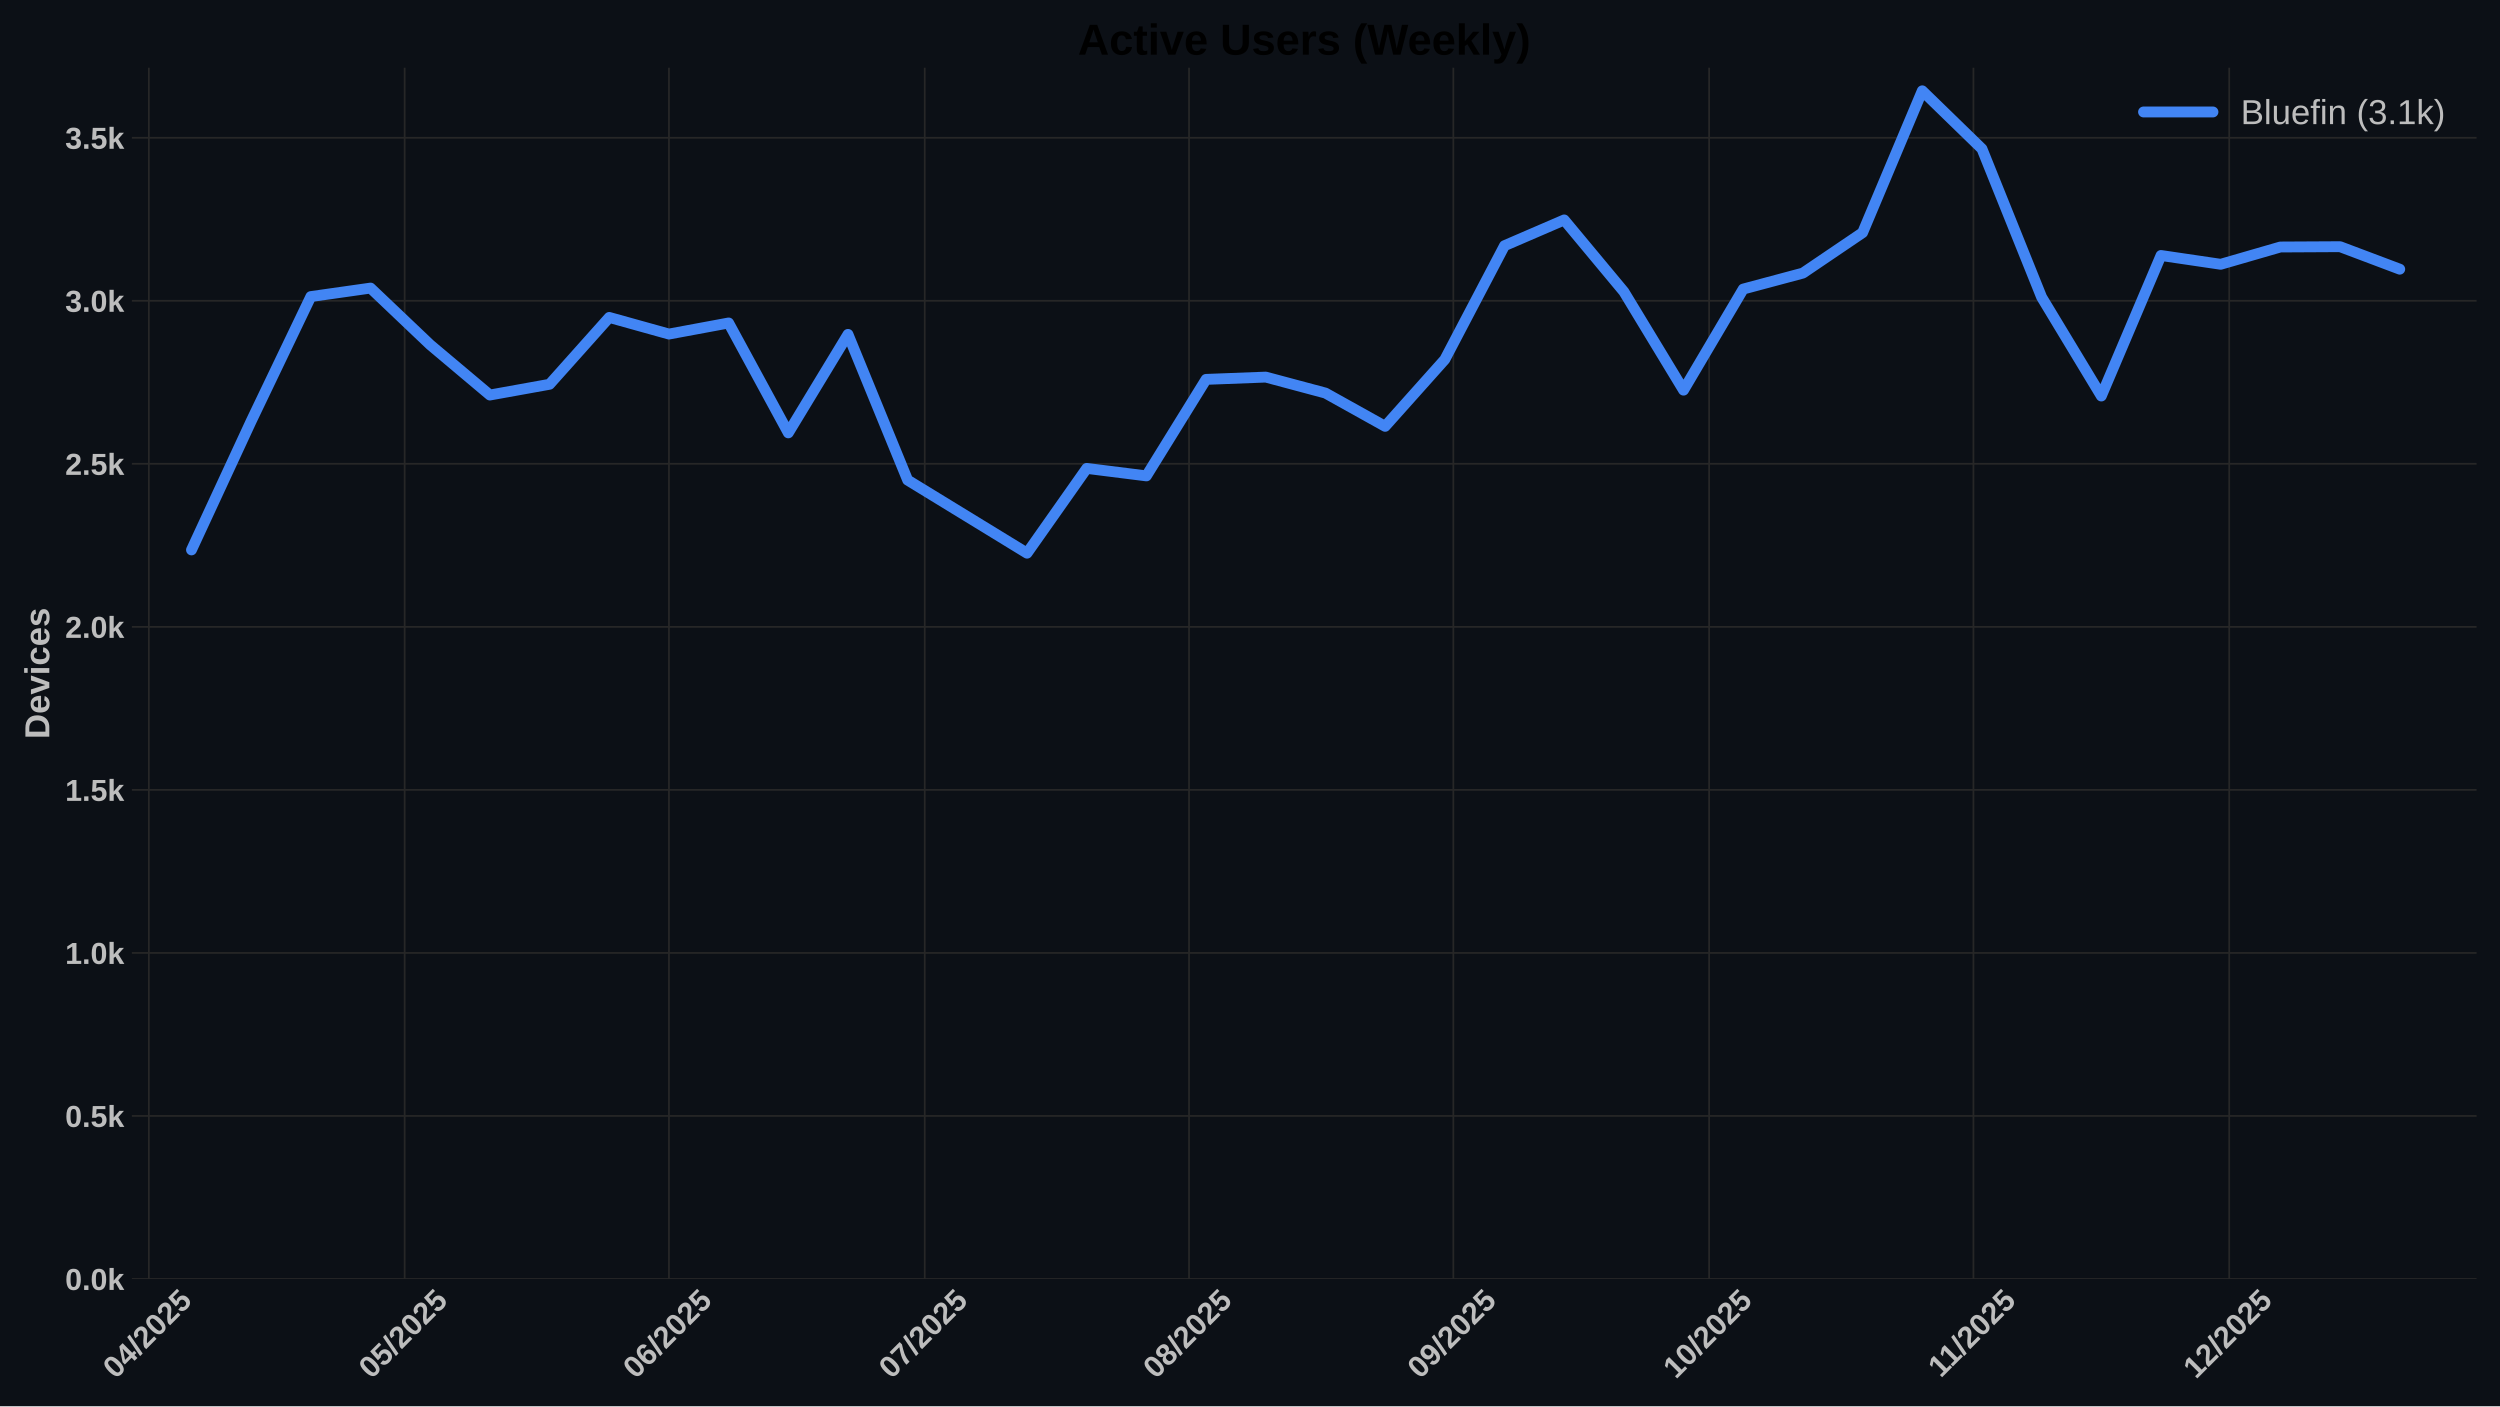
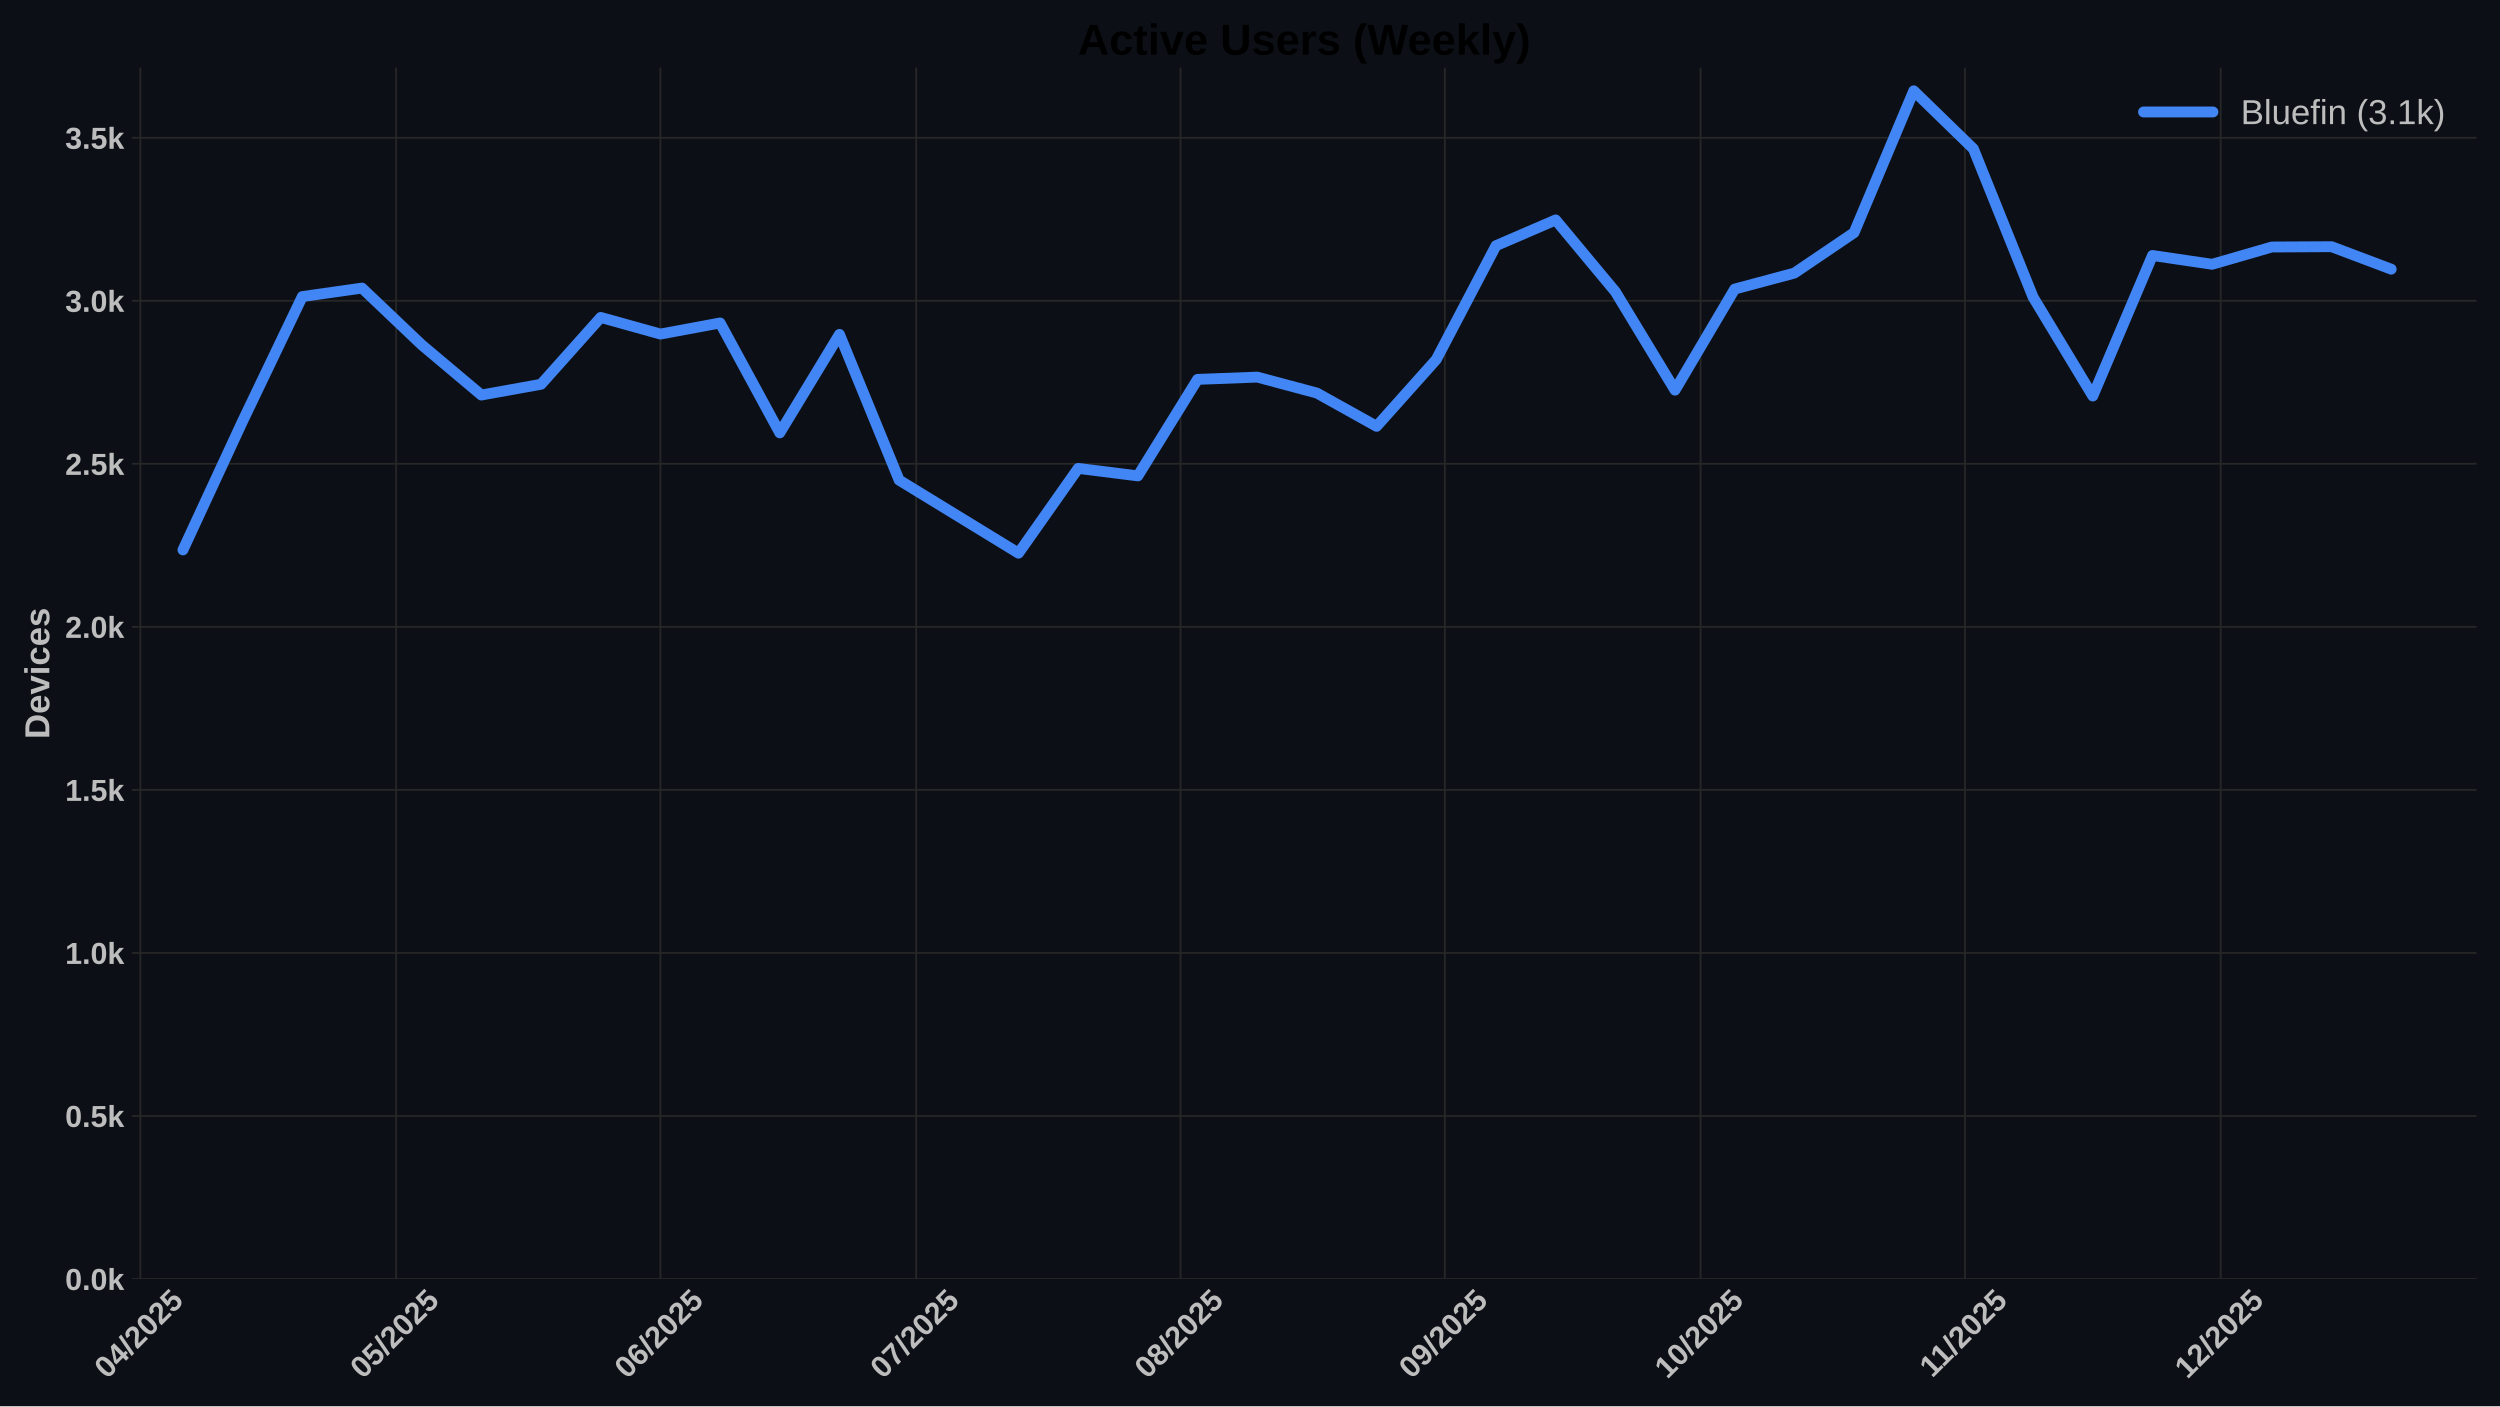
<svg xmlns="http://www.w3.org/2000/svg" xmlns:xlink="http://www.w3.org/1999/xlink" width="1152pt" height="648pt" viewBox="0 0 1152 648" version="1.1">
  <defs>
    <style type="text/css">*{stroke-linejoin: round; stroke-linecap: butt}</style>
  </defs>
  <g id="figure_1">
    <g id="patch_1">
      <path d="M 0 648  L 1152 648  L 1152 0  L 0 0  z " style="fill: #0c1016" />
    </g>
    <g id="axes_1">
      <g id="patch_2">
        <path d="M 60.78 589.343  L 1141.2 589.343  L 1141.2 31.2  L 60.78 31.2  z " style="fill: #0c1016" />
      </g>
      <g id="matplotlib.axis_1">
        <g id="xtick_1">
          <g id="line2d_1">
-             <path d="M 68.595 589.343  L 68.595 31.2  " clip-path="url(#pb2a2086d76)" style="fill: none; stroke: #272727; stroke-width: 0.8; stroke-linecap: round" />
+             <path d="M 64.665 589.343  L 64.665 31.2  " clip-path="url(#p4d8899a39c)" style="fill: none; stroke: #272727; stroke-width: 0.8; stroke-linecap: round" />
          </g>
          <g id="line2d_2" />
          <g id="text_1">
-             <g style="fill: #bdbdbd" transform="translate(53.26469 635.7977) rotate(-45) scale(0.14 -0.14)">
+             <g style="fill: #bdbdbd" transform="translate(49.33478 635.7977) rotate(-45) scale(0.14 -0.14)">
              <defs>
                <path id="LiberationSans-Bold-30" d="M 3297 2203  Q 3297 1088 2914 512  Q 2531 -63 1766 -63  Q 253 -63 253 2203  Q 253 2994 418 3494  Q 584 3994 915 4231  Q 1247 4469 1791 4469  Q 2572 4469 2934 3903  Q 3297 3338 3297 2203  z M 2416 2203  Q 2416 2813 2356 3150  Q 2297 3488 2165 3634  Q 2034 3781 1784 3781  Q 1519 3781 1383 3632  Q 1247 3484 1189 3148  Q 1131 2813 1131 2203  Q 1131 1600 1192 1261  Q 1253 922 1386 775  Q 1519 628 1772 628  Q 2022 628 2158 783  Q 2294 938 2355 1278  Q 2416 1619 2416 2203  z " transform="scale(0.015625)" />
                <path id="LiberationSans-Bold-34" d="M 2938 897  L 2938 0  L 2100 0  L 2100 897  L 97 897  L 97 1556  L 1956 4403  L 2938 4403  L 2938 1550  L 3525 1550  L 3525 897  L 2938 897  z M 2100 2991  Q 2100 3159 2111 3356  Q 2122 3553 2128 3609  Q 2047 3434 1834 3103  L 813 1550  L 2100 1550  L 2100 2991  z " transform="scale(0.015625)" />
                <path id="LiberationSans-Bold-2f" d="M 63 -128  L 972 4638  L 1716 4638  L 822 -128  L 63 -128  z " transform="scale(0.015625)" />
                <path id="LiberationSans-Bold-32" d="M 222 0  L 222 609  Q 394 988 711 1347  Q 1028 1706 1509 2097  Q 1972 2472 2158 2715  Q 2344 2959 2344 3194  Q 2344 3769 1766 3769  Q 1484 3769 1336 3617  Q 1188 3466 1144 3163  L 259 3213  Q 334 3825 717 4147  Q 1100 4469 1759 4469  Q 2472 4469 2853 4144  Q 3234 3819 3234 3231  Q 3234 2922 3112 2672  Q 2991 2422 2800 2211  Q 2609 2000 2376 1815  Q 2144 1631 1925 1456  Q 1706 1281 1526 1103  Q 1347 925 1259 722  L 3303 722  L 3303 0  L 222 0  z " transform="scale(0.015625)" />
                <path id="LiberationSans-Bold-35" d="M 3381 1466  Q 3381 766 2945 351  Q 2509 -63 1750 -63  Q 1088 -63 689 235  Q 291 534 197 1100  L 1075 1172  Q 1144 891 1319 762  Q 1494 634 1759 634  Q 2088 634 2283 843  Q 2478 1053 2478 1447  Q 2478 1794 2293 2001  Q 2109 2209 1778 2209  Q 1413 2209 1181 1925  L 325 1925  L 478 4403  L 3125 4403  L 3125 3750  L 1275 3750  L 1203 2638  Q 1522 2919 2000 2919  Q 2628 2919 3004 2528  Q 3381 2138 3381 1466  z " transform="scale(0.015625)" />
              </defs>
              <use xlink:href="#LiberationSans-Bold-30" />
              <use xlink:href="#LiberationSans-Bold-34" transform="translate(55.61523 0)" />
              <use xlink:href="#LiberationSans-Bold-2f" transform="translate(111.2305 0)" />
              <use xlink:href="#LiberationSans-Bold-32" transform="translate(139.0137 0)" />
              <use xlink:href="#LiberationSans-Bold-30" transform="translate(194.6289 0)" />
              <use xlink:href="#LiberationSans-Bold-32" transform="translate(250.2441 0)" />
              <use xlink:href="#LiberationSans-Bold-35" transform="translate(305.8594 0)" />
            </g>
          </g>
        </g>
        <g id="xtick_2">
          <g id="line2d_3">
-             <path d="M 186.459 589.343  L 186.459 31.2  " clip-path="url(#pb2a2086d76)" style="fill: none; stroke: #272727; stroke-width: 0.8; stroke-linecap: round" />
+             <path d="M 182.529 589.343  L 182.529 31.2  " clip-path="url(#p4d8899a39c)" style="fill: none; stroke: #272727; stroke-width: 0.8; stroke-linecap: round" />
          </g>
          <g id="line2d_4" />
          <g id="text_2">
-             <g style="fill: #bdbdbd" transform="translate(171.1287 635.7977) rotate(-45) scale(0.14 -0.14)">
+             <g style="fill: #bdbdbd" transform="translate(167.1988 635.7977) rotate(-45) scale(0.14 -0.14)">
              <use xlink:href="#LiberationSans-Bold-30" />
              <use xlink:href="#LiberationSans-Bold-35" transform="translate(55.61523 0)" />
              <use xlink:href="#LiberationSans-Bold-2f" transform="translate(111.2305 0)" />
              <use xlink:href="#LiberationSans-Bold-32" transform="translate(139.0137 0)" />
              <use xlink:href="#LiberationSans-Bold-30" transform="translate(194.6289 0)" />
              <use xlink:href="#LiberationSans-Bold-32" transform="translate(250.2441 0)" />
              <use xlink:href="#LiberationSans-Bold-35" transform="translate(305.8594 0)" />
            </g>
          </g>
        </g>
        <g id="xtick_3">
          <g id="line2d_5">
-             <path d="M 308.252 589.343  L 308.252 31.2  " clip-path="url(#pb2a2086d76)" style="fill: none; stroke: #272727; stroke-width: 0.8; stroke-linecap: round" />
+             <path d="M 304.322 589.343  L 304.322 31.2  " clip-path="url(#p4d8899a39c)" style="fill: none; stroke: #272727; stroke-width: 0.8; stroke-linecap: round" />
          </g>
          <g id="line2d_6" />
          <g id="text_3">
-             <g style="fill: #bdbdbd" transform="translate(292.9215 635.7977) rotate(-45) scale(0.14 -0.14)">
+             <g style="fill: #bdbdbd" transform="translate(288.9916 635.7977) rotate(-45) scale(0.14 -0.14)">
              <defs>
                <path id="LiberationSans-Bold-36" d="M 3328 1441  Q 3328 738 2934 337  Q 2541 -63 1847 -63  Q 1069 -63 651 482  Q 234 1028 234 2100  Q 234 3278 657 3873  Q 1081 4469 1869 4469  Q 2428 4469 2751 4222  Q 3075 3975 3209 3456  L 2381 3341  Q 2263 3775 1850 3775  Q 1497 3775 1295 3422  Q 1094 3069 1094 2350  Q 1234 2584 1484 2709  Q 1734 2834 2050 2834  Q 2641 2834 2984 2459  Q 3328 2084 3328 1441  z M 2447 1416  Q 2447 1791 2273 1989  Q 2100 2188 1797 2188  Q 1506 2188 1331 2002  Q 1156 1816 1156 1509  Q 1156 1125 1339 873  Q 1522 622 1819 622  Q 2116 622 2281 833  Q 2447 1044 2447 1416  z " transform="scale(0.015625)" />
              </defs>
              <use xlink:href="#LiberationSans-Bold-30" />
              <use xlink:href="#LiberationSans-Bold-36" transform="translate(55.61523 0)" />
              <use xlink:href="#LiberationSans-Bold-2f" transform="translate(111.2305 0)" />
              <use xlink:href="#LiberationSans-Bold-32" transform="translate(139.0137 0)" />
              <use xlink:href="#LiberationSans-Bold-30" transform="translate(194.6289 0)" />
              <use xlink:href="#LiberationSans-Bold-32" transform="translate(250.2441 0)" />
              <use xlink:href="#LiberationSans-Bold-35" transform="translate(305.8594 0)" />
            </g>
          </g>
        </g>
        <g id="xtick_4">
          <g id="line2d_7">
-             <path d="M 426.116 589.343  L 426.116 31.2  " clip-path="url(#pb2a2086d76)" style="fill: none; stroke: #272727; stroke-width: 0.8; stroke-linecap: round" />
+             <path d="M 422.186 589.343  L 422.186 31.2  " clip-path="url(#p4d8899a39c)" style="fill: none; stroke: #272727; stroke-width: 0.8; stroke-linecap: round" />
          </g>
          <g id="line2d_8" />
          <g id="text_4">
-             <g style="fill: #bdbdbd" transform="translate(410.7855 635.7977) rotate(-45) scale(0.14 -0.14)">
+             <g style="fill: #bdbdbd" transform="translate(406.8556 635.7977) rotate(-45) scale(0.14 -0.14)">
              <defs>
                <path id="LiberationSans-Bold-37" d="M 3278 3706  Q 2981 3238 2717 2797  Q 2453 2356 2256 1911  Q 2059 1466 1945 995  Q 1831 525 1831 0  L 916 0  Q 916 550 1059 1064  Q 1203 1578 1475 2111  Q 1747 2644 2463 3681  L 275 3681  L 275 4403  L 3278 4403  L 3278 3706  z " transform="scale(0.015625)" />
              </defs>
              <use xlink:href="#LiberationSans-Bold-30" />
              <use xlink:href="#LiberationSans-Bold-37" transform="translate(55.61523 0)" />
              <use xlink:href="#LiberationSans-Bold-2f" transform="translate(111.2305 0)" />
              <use xlink:href="#LiberationSans-Bold-32" transform="translate(139.0137 0)" />
              <use xlink:href="#LiberationSans-Bold-30" transform="translate(194.6289 0)" />
              <use xlink:href="#LiberationSans-Bold-32" transform="translate(250.2441 0)" />
              <use xlink:href="#LiberationSans-Bold-35" transform="translate(305.8594 0)" />
            </g>
          </g>
        </g>
        <g id="xtick_5">
          <g id="line2d_9">
-             <path d="M 547.909 589.343  L 547.909 31.2  " clip-path="url(#pb2a2086d76)" style="fill: none; stroke: #272727; stroke-width: 0.8; stroke-linecap: round" />
+             <path d="M 543.979 589.343  L 543.979 31.2  " clip-path="url(#p4d8899a39c)" style="fill: none; stroke: #272727; stroke-width: 0.8; stroke-linecap: round" />
          </g>
          <g id="line2d_10" />
          <g id="text_5">
-             <g style="fill: #bdbdbd" transform="translate(532.5783 635.7977) rotate(-45) scale(0.14 -0.14)">
+             <g style="fill: #bdbdbd" transform="translate(528.6484 635.7977) rotate(-45) scale(0.14 -0.14)">
              <defs>
                <path id="LiberationSans-Bold-38" d="M 3363 1241  Q 3363 622 2953 279  Q 2544 -63 1784 -63  Q 1031 -63 617 278  Q 203 619 203 1234  Q 203 1656 447 1945  Q 691 2234 1100 2303  L 1100 2316  Q 744 2394 525 2669  Q 306 2944 306 3303  Q 306 3844 689 4156  Q 1072 4469 1772 4469  Q 2488 4469 2870 4164  Q 3253 3859 3253 3297  Q 3253 2938 3036 2666  Q 2819 2394 2453 2322  L 2453 2309  Q 2878 2241 3120 1961  Q 3363 1681 3363 1241  z M 2350 3250  Q 2350 3563 2206 3708  Q 2063 3853 1772 3853  Q 1203 3853 1203 3250  Q 1203 2619 1778 2619  Q 2066 2619 2208 2766  Q 2350 2913 2350 3250  z M 2453 1313  Q 2453 2003 1766 2003  Q 1447 2003 1276 1822  Q 1106 1641 1106 1300  Q 1106 913 1275 734  Q 1444 556 1791 556  Q 2131 556 2292 734  Q 2453 913 2453 1313  z " transform="scale(0.015625)" />
              </defs>
              <use xlink:href="#LiberationSans-Bold-30" />
              <use xlink:href="#LiberationSans-Bold-38" transform="translate(55.61523 0)" />
              <use xlink:href="#LiberationSans-Bold-2f" transform="translate(111.2305 0)" />
              <use xlink:href="#LiberationSans-Bold-32" transform="translate(139.0137 0)" />
              <use xlink:href="#LiberationSans-Bold-30" transform="translate(194.6289 0)" />
              <use xlink:href="#LiberationSans-Bold-32" transform="translate(250.2441 0)" />
              <use xlink:href="#LiberationSans-Bold-35" transform="translate(305.8594 0)" />
            </g>
          </g>
        </g>
        <g id="xtick_6">
          <g id="line2d_11">
-             <path d="M 669.701 589.343  L 669.701 31.2  " clip-path="url(#pb2a2086d76)" style="fill: none; stroke: #272727; stroke-width: 0.8; stroke-linecap: round" />
+             <path d="M 665.771 589.343  L 665.771 31.2  " clip-path="url(#p4d8899a39c)" style="fill: none; stroke: #272727; stroke-width: 0.8; stroke-linecap: round" />
          </g>
          <g id="line2d_12" />
          <g id="text_6">
-             <g style="fill: #bdbdbd" transform="translate(654.3711 635.7977) rotate(-45) scale(0.14 -0.14)">
+             <g style="fill: #bdbdbd" transform="translate(650.4412 635.7977) rotate(-45) scale(0.14 -0.14)">
              <defs>
                <path id="LiberationSans-Bold-39" d="M 3322 2272  Q 3322 1100 2894 518  Q 2466 -63 1678 -63  Q 1097 -63 767 185  Q 438 434 300 972  L 1125 1088  Q 1247 628 1688 628  Q 2056 628 2254 981  Q 2453 1334 2459 2028  Q 2341 1794 2070 1661  Q 1800 1528 1488 1528  Q 906 1528 564 1923  Q 222 2319 222 2994  Q 222 3688 623 4078  Q 1025 4469 1759 4469  Q 2550 4469 2936 3920  Q 3322 3372 3322 2272  z M 2394 2888  Q 2394 3297 2214 3539  Q 2034 3781 1738 3781  Q 1447 3781 1280 3570  Q 1113 3359 1113 2988  Q 1113 2622 1278 2401  Q 1444 2181 1741 2181  Q 2022 2181 2208 2373  Q 2394 2566 2394 2888  z " transform="scale(0.015625)" />
              </defs>
              <use xlink:href="#LiberationSans-Bold-30" />
              <use xlink:href="#LiberationSans-Bold-39" transform="translate(55.61523 0)" />
              <use xlink:href="#LiberationSans-Bold-2f" transform="translate(111.2305 0)" />
              <use xlink:href="#LiberationSans-Bold-32" transform="translate(139.0137 0)" />
              <use xlink:href="#LiberationSans-Bold-30" transform="translate(194.6289 0)" />
              <use xlink:href="#LiberationSans-Bold-32" transform="translate(250.2441 0)" />
              <use xlink:href="#LiberationSans-Bold-35" transform="translate(305.8594 0)" />
            </g>
          </g>
        </g>
        <g id="xtick_7">
          <g id="line2d_13">
-             <path d="M 787.565 589.343  L 787.565 31.2  " clip-path="url(#pb2a2086d76)" style="fill: none; stroke: #272727; stroke-width: 0.8; stroke-linecap: round" />
+             <path d="M 783.635 589.343  L 783.635 31.2  " clip-path="url(#p4d8899a39c)" style="fill: none; stroke: #272727; stroke-width: 0.8; stroke-linecap: round" />
          </g>
          <g id="line2d_14" />
          <g id="text_7">
-             <g style="fill: #bdbdbd" transform="translate(772.2351 635.7977) rotate(-45) scale(0.14 -0.14)">
+             <g style="fill: #bdbdbd" transform="translate(768.3052 635.7977) rotate(-45) scale(0.14 -0.14)">
              <defs>
                <path id="LiberationSans-Bold-31" d="M 403 0  L 403 653  L 1494 653  L 1494 3656  L 438 2997  L 438 3688  L 1541 4403  L 2372 4403  L 2372 653  L 3381 653  L 3381 0  L 403 0  z " transform="scale(0.015625)" />
              </defs>
              <use xlink:href="#LiberationSans-Bold-31" />
              <use xlink:href="#LiberationSans-Bold-30" transform="translate(55.61523 0)" />
              <use xlink:href="#LiberationSans-Bold-2f" transform="translate(111.2305 0)" />
              <use xlink:href="#LiberationSans-Bold-32" transform="translate(139.0137 0)" />
              <use xlink:href="#LiberationSans-Bold-30" transform="translate(194.6289 0)" />
              <use xlink:href="#LiberationSans-Bold-32" transform="translate(250.2441 0)" />
              <use xlink:href="#LiberationSans-Bold-35" transform="translate(305.8594 0)" />
            </g>
          </g>
        </g>
        <g id="xtick_8">
          <g id="line2d_15">
-             <path d="M 909.358 589.343  L 909.358 31.2  " clip-path="url(#pb2a2086d76)" style="fill: none; stroke: #272727; stroke-width: 0.8; stroke-linecap: round" />
+             <path d="M 905.428 589.343  L 905.428 31.2  " clip-path="url(#p4d8899a39c)" style="fill: none; stroke: #272727; stroke-width: 0.8; stroke-linecap: round" />
          </g>
          <g id="line2d_16" />
          <g id="text_8">
-             <g style="fill: #bdbdbd" transform="translate(894.3001 635.2532) rotate(-45) scale(0.14 -0.14)">
+             <g style="fill: #bdbdbd" transform="translate(890.3702 635.2532) rotate(-45) scale(0.14 -0.14)">
              <use xlink:href="#LiberationSans-Bold-31" />
              <use xlink:href="#LiberationSans-Bold-31" transform="translate(50.11523 0)" />
              <use xlink:href="#LiberationSans-Bold-2f" transform="translate(105.7305 0)" />
              <use xlink:href="#LiberationSans-Bold-32" transform="translate(133.5137 0)" />
              <use xlink:href="#LiberationSans-Bold-30" transform="translate(189.1289 0)" />
              <use xlink:href="#LiberationSans-Bold-32" transform="translate(244.7441 0)" />
              <use xlink:href="#LiberationSans-Bold-35" transform="translate(300.3594 0)" />
            </g>
          </g>
        </g>
        <g id="xtick_9">
          <g id="line2d_17">
-             <path d="M 1027.222 589.343  L 1027.222 31.2  " clip-path="url(#pb2a2086d76)" style="fill: none; stroke: #272727; stroke-width: 0.8; stroke-linecap: round" />
+             <path d="M 1023.292 589.343  L 1023.292 31.2  " clip-path="url(#p4d8899a39c)" style="fill: none; stroke: #272727; stroke-width: 0.8; stroke-linecap: round" />
          </g>
          <g id="line2d_18" />
          <g id="text_9">
-             <g style="fill: #bdbdbd" transform="translate(1011.892 635.7977) rotate(-45) scale(0.14 -0.14)">
+             <g style="fill: #bdbdbd" transform="translate(1007.962 635.7977) rotate(-45) scale(0.14 -0.14)">
              <use xlink:href="#LiberationSans-Bold-31" />
              <use xlink:href="#LiberationSans-Bold-32" transform="translate(55.61523 0)" />
              <use xlink:href="#LiberationSans-Bold-2f" transform="translate(111.2305 0)" />
              <use xlink:href="#LiberationSans-Bold-32" transform="translate(139.0137 0)" />
              <use xlink:href="#LiberationSans-Bold-30" transform="translate(194.6289 0)" />
              <use xlink:href="#LiberationSans-Bold-32" transform="translate(250.2441 0)" />
              <use xlink:href="#LiberationSans-Bold-35" transform="translate(305.8594 0)" />
            </g>
          </g>
        </g>
      </g>
      <g id="matplotlib.axis_2">
        <g id="ytick_1">
          <g id="line2d_19">
-             <path d="M 60.78 589.343  L 1141.2 589.343  " clip-path="url(#pb2a2086d76)" style="fill: none; stroke: #272727; stroke-width: 0.8; stroke-linecap: round" />
+             <path d="M 60.78 589.343  L 1141.2 589.343  " clip-path="url(#p4d8899a39c)" style="fill: none; stroke: #272727; stroke-width: 0.8; stroke-linecap: round" />
          </g>
          <g id="line2d_20" />
          <g id="text_10">
            <g style="fill: #bdbdbd" transform="translate(30.03469 594.416) scale(0.14 -0.14)">
              <defs>
                <path id="LiberationSans-Bold-2e" d="M 434 0  L 434 953  L 1338 953  L 1338 0  L 434 0  z " transform="scale(0.015625)" />
                <path id="LiberationSans-Bold-6b" d="M 2606 0  L 1703 1531  L 1325 1269  L 1325 0  L 447 0  L 447 4638  L 1325 4638  L 1325 1981  L 2531 3381  L 3475 3381  L 2288 2063  L 3566 0  L 2606 0  z " transform="scale(0.015625)" />
              </defs>
              <use xlink:href="#LiberationSans-Bold-30" />
              <use xlink:href="#LiberationSans-Bold-2e" transform="translate(55.61523 0)" />
              <use xlink:href="#LiberationSans-Bold-30" transform="translate(83.39844 0)" />
              <use xlink:href="#LiberationSans-Bold-6b" transform="translate(139.0137 0)" />
            </g>
          </g>
        </g>
        <g id="ytick_2">
          <g id="line2d_21">
-             <path d="M 60.78 514.221  L 1141.2 514.221  " clip-path="url(#pb2a2086d76)" style="fill: none; stroke: #272727; stroke-width: 0.8; stroke-linecap: round" />
+             <path d="M 60.78 514.221  L 1141.2 514.221  " clip-path="url(#p4d8899a39c)" style="fill: none; stroke: #272727; stroke-width: 0.8; stroke-linecap: round" />
          </g>
          <g id="line2d_22" />
          <g id="text_11">
            <g style="fill: #bdbdbd" transform="translate(30.03469 519.2938) scale(0.14 -0.14)">
              <use xlink:href="#LiberationSans-Bold-30" />
              <use xlink:href="#LiberationSans-Bold-2e" transform="translate(55.61523 0)" />
              <use xlink:href="#LiberationSans-Bold-35" transform="translate(83.39844 0)" />
              <use xlink:href="#LiberationSans-Bold-6b" transform="translate(139.0137 0)" />
            </g>
          </g>
        </g>
        <g id="ytick_3">
          <g id="line2d_23">
-             <path d="M 60.78 439.099  L 1141.2 439.099  " clip-path="url(#pb2a2086d76)" style="fill: none; stroke: #272727; stroke-width: 0.8; stroke-linecap: round" />
+             <path d="M 60.78 439.099  L 1141.2 439.099  " clip-path="url(#p4d8899a39c)" style="fill: none; stroke: #272727; stroke-width: 0.8; stroke-linecap: round" />
          </g>
          <g id="line2d_24" />
          <g id="text_12">
            <g style="fill: #bdbdbd" transform="translate(30.03469 444.1715) scale(0.14 -0.14)">
              <use xlink:href="#LiberationSans-Bold-31" />
              <use xlink:href="#LiberationSans-Bold-2e" transform="translate(55.61523 0)" />
              <use xlink:href="#LiberationSans-Bold-30" transform="translate(83.39844 0)" />
              <use xlink:href="#LiberationSans-Bold-6b" transform="translate(139.0137 0)" />
            </g>
          </g>
        </g>
        <g id="ytick_4">
          <g id="line2d_25">
-             <path d="M 60.78 363.976  L 1141.2 363.976  " clip-path="url(#pb2a2086d76)" style="fill: none; stroke: #272727; stroke-width: 0.8; stroke-linecap: round" />
+             <path d="M 60.78 363.976  L 1141.2 363.976  " clip-path="url(#p4d8899a39c)" style="fill: none; stroke: #272727; stroke-width: 0.8; stroke-linecap: round" />
          </g>
          <g id="line2d_26" />
          <g id="text_13">
            <g style="fill: #bdbdbd" transform="translate(30.03469 369.0493) scale(0.14 -0.14)">
              <use xlink:href="#LiberationSans-Bold-31" />
              <use xlink:href="#LiberationSans-Bold-2e" transform="translate(55.61523 0)" />
              <use xlink:href="#LiberationSans-Bold-35" transform="translate(83.39844 0)" />
              <use xlink:href="#LiberationSans-Bold-6b" transform="translate(139.0137 0)" />
            </g>
          </g>
        </g>
        <g id="ytick_5">
          <g id="line2d_27">
-             <path d="M 60.78 288.854  L 1141.2 288.854  " clip-path="url(#pb2a2086d76)" style="fill: none; stroke: #272727; stroke-width: 0.8; stroke-linecap: round" />
+             <path d="M 60.78 288.854  L 1141.2 288.854  " clip-path="url(#p4d8899a39c)" style="fill: none; stroke: #272727; stroke-width: 0.8; stroke-linecap: round" />
          </g>
          <g id="line2d_28" />
          <g id="text_14">
            <g style="fill: #bdbdbd" transform="translate(30.03469 293.9271) scale(0.14 -0.14)">
              <use xlink:href="#LiberationSans-Bold-32" />
              <use xlink:href="#LiberationSans-Bold-2e" transform="translate(55.61523 0)" />
              <use xlink:href="#LiberationSans-Bold-30" transform="translate(83.39844 0)" />
              <use xlink:href="#LiberationSans-Bold-6b" transform="translate(139.0137 0)" />
            </g>
          </g>
        </g>
        <g id="ytick_6">
          <g id="line2d_29">
-             <path d="M 60.78 213.732  L 1141.2 213.732  " clip-path="url(#pb2a2086d76)" style="fill: none; stroke: #272727; stroke-width: 0.8; stroke-linecap: round" />
+             <path d="M 60.78 213.732  L 1141.2 213.732  " clip-path="url(#p4d8899a39c)" style="fill: none; stroke: #272727; stroke-width: 0.8; stroke-linecap: round" />
          </g>
          <g id="line2d_30" />
          <g id="text_15">
            <g style="fill: #bdbdbd" transform="translate(30.03469 218.8048) scale(0.14 -0.14)">
              <use xlink:href="#LiberationSans-Bold-32" />
              <use xlink:href="#LiberationSans-Bold-2e" transform="translate(55.61523 0)" />
              <use xlink:href="#LiberationSans-Bold-35" transform="translate(83.39844 0)" />
              <use xlink:href="#LiberationSans-Bold-6b" transform="translate(139.0137 0)" />
            </g>
          </g>
        </g>
        <g id="ytick_7">
          <g id="line2d_31">
-             <path d="M 60.78 138.61  L 1141.2 138.61  " clip-path="url(#pb2a2086d76)" style="fill: none; stroke: #272727; stroke-width: 0.8; stroke-linecap: round" />
+             <path d="M 60.78 138.61  L 1141.2 138.61  " clip-path="url(#p4d8899a39c)" style="fill: none; stroke: #272727; stroke-width: 0.8; stroke-linecap: round" />
          </g>
          <g id="line2d_32" />
          <g id="text_16" style="fill: #bdbdbd">
            <g style="fill: #bdbdbd" transform="translate(30.03469 143.6826) scale(0.14 -0.14)">
              <defs>
                <path id="LiberationSans-Bold-33" d="M 3328 1222  Q 3328 603 2922 265  Q 2516 -72 1766 -72  Q 1056 -72 637 254  Q 219 581 147 1197  L 1041 1275  Q 1125 641 1763 641  Q 2078 641 2253 797  Q 2428 953 2428 1275  Q 2428 1569 2215 1725  Q 2003 1881 1584 1881  L 1278 1881  L 1278 2591  L 1566 2591  Q 1944 2591 2134 2745  Q 2325 2900 2325 3188  Q 2325 3459 2173 3614  Q 2022 3769 1731 3769  Q 1459 3769 1292 3619  Q 1125 3469 1100 3194  L 222 3256  Q 291 3825 694 4147  Q 1097 4469 1747 4469  Q 2438 4469 2827 4158  Q 3216 3847 3216 3297  Q 3216 2884 2973 2618  Q 2731 2353 2275 2266  L 2275 2253  Q 2781 2194 3054 1920  Q 3328 1647 3328 1222  z " transform="scale(0.015625)" />
              </defs>
              <use xlink:href="#LiberationSans-Bold-33" />
              <use xlink:href="#LiberationSans-Bold-2e" transform="translate(55.61523 0)" />
              <use xlink:href="#LiberationSans-Bold-30" transform="translate(83.39844 0)" />
              <use xlink:href="#LiberationSans-Bold-6b" transform="translate(139.0137 0)" />
            </g>
          </g>
        </g>
        <g id="ytick_8">
          <g id="line2d_33">
-             <path d="M 60.78 63.488  L 1141.2 63.488  " clip-path="url(#pb2a2086d76)" style="fill: none; stroke: #272727; stroke-width: 0.8; stroke-linecap: round" />
+             <path d="M 60.78 63.488  L 1141.2 63.488  " clip-path="url(#p4d8899a39c)" style="fill: none; stroke: #272727; stroke-width: 0.8; stroke-linecap: round" />
          </g>
          <g id="line2d_34" />
          <g id="text_17">
            <g style="fill: #bdbdbd" transform="translate(30.03469 68.56035) scale(0.14 -0.14)">
              <use xlink:href="#LiberationSans-Bold-33" />
              <use xlink:href="#LiberationSans-Bold-2e" transform="translate(55.61523 0)" />
              <use xlink:href="#LiberationSans-Bold-35" transform="translate(83.39844 0)" />
              <use xlink:href="#LiberationSans-Bold-6b" transform="translate(139.0137 0)" />
            </g>
          </g>
        </g>
        <g id="text_18">
          <g style="fill: #bdbdbd" transform="translate(22.71469 340.5153) rotate(-90) scale(0.16 -0.16)">
            <defs>
              <path id="LiberationSans-Bold-44" d="M 4353 2234  Q 4353 1553 4086 1045  Q 3819 538 3330 269  Q 2841 0 2209 0  L 428 0  L 428 4403  L 2022 4403  Q 3134 4403 3743 3842  Q 4353 3281 4353 2234  z M 3425 2234  Q 3425 2944 3056 3317  Q 2688 3691 2003 3691  L 1350 3691  L 1350 713  L 2131 713  Q 2725 713 3075 1122  Q 3425 1531 3425 2234  z " transform="scale(0.015625)" />
              <path id="LiberationSans-Bold-65" d="M 1831 -63  Q 1069 -63 659 389  Q 250 841 250 1706  Q 250 2544 665 2994  Q 1081 3444 1844 3444  Q 2572 3444 2956 2961  Q 3341 2478 3341 1547  L 3341 1522  L 1172 1522  Q 1172 1028 1355 776  Q 1538 525 1875 525  Q 2341 525 2463 928  L 3291 856  Q 2931 -63 1831 -63  z M 1831 2891  Q 1522 2891 1355 2675  Q 1188 2459 1178 2072  L 2491 2072  Q 2466 2481 2294 2686  Q 2122 2891 1831 2891  z " transform="scale(0.015625)" />
              <path id="LiberationSans-Bold-76" d="M 2284 0  L 1234 0  L 25 3381  L 953 3381  L 1544 1491  Q 1591 1334 1766 709  Q 1797 838 1894 1159  Q 1991 1481 2613 3381  L 3531 3381  L 2284 0  z " transform="scale(0.015625)" />
              <path id="LiberationSans-Bold-69" d="M 447 3991  L 447 4638  L 1325 4638  L 1325 3991  L 447 3991  z M 447 0  L 447 3381  L 1325 3381  L 1325 0  L 447 0  z " transform="scale(0.015625)" />
              <path id="LiberationSans-Bold-63" d="M 1856 -63  Q 1088 -63 669 395  Q 250 853 250 1672  Q 250 2509 672 2976  Q 1094 3444 1869 3444  Q 2466 3444 2856 3144  Q 3247 2844 3347 2316  L 2463 2272  Q 2425 2531 2275 2686  Q 2125 2841 1850 2841  Q 1172 2841 1172 1706  Q 1172 538 1863 538  Q 2113 538 2281 695  Q 2450 853 2491 1166  L 3372 1125  Q 3325 778 3123 506  Q 2922 234 2594 85  Q 2266 -63 1856 -63  z " transform="scale(0.015625)" />
              <path id="LiberationSans-Bold-73" d="M 3297 988  Q 3297 497 2895 217  Q 2494 -63 1784 -63  Q 1088 -63 717 157  Q 347 378 225 844  L 997 959  Q 1063 719 1223 619  Q 1384 519 1784 519  Q 2153 519 2322 612  Q 2491 706 2491 906  Q 2491 1069 2355 1164  Q 2219 1259 1894 1325  Q 1150 1472 890 1598  Q 631 1725 495 1926  Q 359 2128 359 2422  Q 359 2906 732 3176  Q 1106 3447 1791 3447  Q 2394 3447 2761 3212  Q 3128 2978 3219 2534  L 2441 2453  Q 2403 2659 2256 2761  Q 2109 2863 1791 2863  Q 1478 2863 1322 2783  Q 1166 2703 1166 2516  Q 1166 2369 1286 2283  Q 1406 2197 1691 2141  Q 2088 2059 2395 1973  Q 2703 1888 2889 1769  Q 3075 1650 3186 1464  Q 3297 1278 3297 988  z " transform="scale(0.015625)" />
            </defs>
            <use xlink:href="#LiberationSans-Bold-44" />
            <use xlink:href="#LiberationSans-Bold-65" transform="translate(72.2168 0)" />
            <use xlink:href="#LiberationSans-Bold-76" transform="translate(127.832 0)" />
            <use xlink:href="#LiberationSans-Bold-69" transform="translate(183.4473 0)" />
            <use xlink:href="#LiberationSans-Bold-63" transform="translate(211.2305 0)" />
            <use xlink:href="#LiberationSans-Bold-65" transform="translate(266.8457 0)" />
            <use xlink:href="#LiberationSans-Bold-73" transform="translate(322.4609 0)" />
          </g>
        </g>
      </g>
      <g id="line2d_35">
-         <path d="M 88.239 253.397  L 115.741 194.05  L 143.242 136.657  L 170.744 132.75  L 198.245 158.893  L 225.747 182.03  L 253.249 177.072  L 280.75 146.272  L 308.252 153.935  L 335.753 148.826  L 363.255 199.459  L 390.757 154.085  L 418.258 221.244  L 473.261 254.899  L 500.763 215.835  L 528.265 219.291  L 555.766 174.819  L 583.268 173.767  L 610.769 181.129  L 638.271 196.454  L 665.773 165.654  L 693.274 113.218  L 720.776 101.349  L 748.277 134.403  L 775.779 179.777  L 803.281 133.201  L 830.782 125.839  L 858.284 107.209  L 885.785 41.852  L 913.287 68.596  L 940.789 136.957  L 968.29 182.481  L 995.792 117.726  L 1023.293 121.782  L 1050.795 113.819  L 1078.297 113.669  L 1105.798 124.036  " clip-path="url(#pb2a2086d76)" style="fill: none; stroke: #4285f4; stroke-width: 5; stroke-linecap: round" />
+         <path d="M 84.309 253.397  L 111.811 194.05  L 139.312 136.657  L 166.814 132.75  L 194.315 158.893  L 221.817 182.03  L 249.319 177.072  L 276.82 146.272  L 304.322 153.935  L 331.823 148.826  L 359.325 199.459  L 386.827 154.085  L 414.328 221.244  L 469.331 254.899  L 496.833 215.835  L 524.335 219.291  L 551.836 174.819  L 579.338 173.767  L 606.839 181.129  L 634.341 196.454  L 661.843 165.654  L 689.344 113.218  L 716.846 101.349  L 744.347 134.403  L 771.849 179.777  L 799.351 133.201  L 826.852 125.839  L 854.354 107.209  L 881.855 41.852  L 909.357 68.596  L 936.859 136.957  L 964.36 182.481  L 991.862 117.726  L 1019.363 121.782  L 1046.865 113.819  L 1074.367 113.669  L 1101.868 124.036  " clip-path="url(#p4d8899a39c)" style="fill: none; stroke: #4285f4; stroke-width: 5; stroke-linecap: round" />
      </g>
      <g id="patch_3">
        <path d="M 60.78 589.343  L 60.78 31.2  " style="fill: none" />
      </g>
      <g id="patch_4">
        <path d="M 1141.2 589.343  L 1141.2 31.2  " style="fill: none" />
      </g>
      <g id="patch_5">
        <path d="M 60.78 589.343  L 1141.2 589.343  " style="fill: none" />
      </g>
      <g id="patch_6">
        <path d="M 60.78 31.2  L 1141.2 31.2  " style="fill: none" />
      </g>
      <g id="text_19">
        <g transform="translate(496.6791 25.2) scale(0.2 -0.2)">
          <defs>
            <path id="LiberationSans-Bold-41" d="M 3541 0  L 3150 1125  L 1472 1125  L 1081 0  L 159 0  L 1766 4403  L 2853 4403  L 4453 0  L 3541 0  z M 2309 3725  L 2291 3656  Q 2259 3544 2215 3400  Q 2172 3256 1678 1819  L 2944 1819  L 2509 3084  L 2375 3509  L 2309 3725  z " transform="scale(0.015625)" />
            <path id="LiberationSans-Bold-74" d="M 1313 -56  Q 925 -56 715 155  Q 506 366 506 794  L 506 2788  L 78 2788  L 78 3381  L 550 3381  L 825 4175  L 1375 4175  L 1375 3381  L 2016 3381  L 2016 2788  L 1375 2788  L 1375 1031  Q 1375 784 1469 667  Q 1563 550 1759 550  Q 1863 550 2053 594  L 2053 50  Q 1728 -56 1313 -56  z " transform="scale(0.015625)" />
            <path id="LiberationSans-Bold-20" transform="scale(0.015625)" />
            <path id="LiberationSans-Bold-55" d="M 2259 -63  Q 1350 -63 867 381  Q 384 825 384 1650  L 384 4403  L 1306 4403  L 1306 1722  Q 1306 1200 1554 929  Q 1803 659 2284 659  Q 2778 659 3043 942  Q 3309 1225 3309 1753  L 3309 4403  L 4231 4403  L 4231 1697  Q 4231 859 3714 398  Q 3197 -63 2259 -63  z " transform="scale(0.015625)" />
            <path id="LiberationSans-Bold-72" d="M 447 0  L 447 2588  Q 447 2866 439 3052  Q 431 3238 422 3381  L 1259 3381  Q 1269 3325 1284 3039  Q 1300 2753 1300 2659  L 1313 2659  Q 1441 3016 1541 3161  Q 1641 3306 1778 3376  Q 1916 3447 2122 3447  Q 2291 3447 2394 3400  L 2394 2666  Q 2181 2713 2019 2713  Q 1691 2713 1508 2447  Q 1325 2181 1325 1659  L 1325 0  L 447 0  z " transform="scale(0.015625)" />
            <path id="LiberationSans-Bold-28" d="M 1247 -1328  Q 756 -622 537 81  Q 319 784 319 1659  Q 319 2531 537 3232  Q 756 3934 1247 4638  L 2125 4638  Q 1631 3925 1407 3219  Q 1184 2513 1184 1656  Q 1184 803 1406 101  Q 1628 -600 2125 -1328  L 1247 -1328  z " transform="scale(0.015625)" />
            <path id="LiberationSans-Bold-57" d="M 4897 0  L 3803 0  L 3206 2547  Q 3097 2997 3022 3488  Q 2947 3078 2900 2864  Q 2853 2650 2234 0  L 1141 0  L 6 4403  L 941 4403  L 1578 1559  L 1722 872  Q 1809 1306 1892 1701  Q 1975 2097 2516 4403  L 3547 4403  L 4103 2059  Q 4169 1797 4325 872  L 4403 1234  L 4569 1953  L 5100 4403  L 6034 4403  L 4897 0  z " transform="scale(0.015625)" />
            <path id="LiberationSans-Bold-6c" d="M 447 0  L 447 4638  L 1325 4638  L 1325 0  L 447 0  z " transform="scale(0.015625)" />
            <path id="LiberationSans-Bold-79" d="M 884 -1328  Q 569 -1328 331 -1288  L 331 -663  Q 497 -688 634 -688  Q 822 -688 945 -628  Q 1069 -569 1167 -431  Q 1266 -294 1388 34  L 50 3381  L 978 3381  L 1509 1797  Q 1634 1456 1825 753  L 1903 1050  L 2106 1784  L 2606 3381  L 3525 3381  L 2188 -178  Q 1919 -828 1630 -1078  Q 1341 -1328 884 -1328  z " transform="scale(0.015625)" />
            <path id="LiberationSans-Bold-29" d="M 6 -1328  Q 506 -597 726 101  Q 947 800 947 1656  Q 947 2516 722 3223  Q 497 3931 6 4638  L 884 4638  Q 1378 3928 1595 3225  Q 1813 2522 1813 1659  Q 1813 791 1595 87  Q 1378 -616 884 -1328  L 6 -1328  z " transform="scale(0.015625)" />
          </defs>
          <use xlink:href="#LiberationSans-Bold-41" />
          <use xlink:href="#LiberationSans-Bold-63" transform="translate(72.2168 0)" />
          <use xlink:href="#LiberationSans-Bold-74" transform="translate(127.832 0)" />
          <use xlink:href="#LiberationSans-Bold-69" transform="translate(161.1328 0)" />
          <use xlink:href="#LiberationSans-Bold-76" transform="translate(188.916 0)" />
          <use xlink:href="#LiberationSans-Bold-65" transform="translate(244.5312 0)" />
          <use xlink:href="#LiberationSans-Bold-20" transform="translate(300.1465 0)" />
          <use xlink:href="#LiberationSans-Bold-55" transform="translate(327.9297 0)" />
          <use xlink:href="#LiberationSans-Bold-73" transform="translate(400.1465 0)" />
          <use xlink:href="#LiberationSans-Bold-65" transform="translate(455.7617 0)" />
          <use xlink:href="#LiberationSans-Bold-72" transform="translate(511.377 0)" />
          <use xlink:href="#LiberationSans-Bold-73" transform="translate(550.293 0)" />
          <use xlink:href="#LiberationSans-Bold-20" transform="translate(605.9082 0)" />
          <use xlink:href="#LiberationSans-Bold-28" transform="translate(633.6914 0)" />
          <use xlink:href="#LiberationSans-Bold-57" transform="translate(666.9922 0)" />
          <use xlink:href="#LiberationSans-Bold-65" transform="translate(759.627 0)" />
          <use xlink:href="#LiberationSans-Bold-65" transform="translate(815.2422 0)" />
          <use xlink:href="#LiberationSans-Bold-6b" transform="translate(870.8574 0)" />
          <use xlink:href="#LiberationSans-Bold-6c" transform="translate(926.4727 0)" />
          <use xlink:href="#LiberationSans-Bold-79" transform="translate(954.2559 0)" />
          <use xlink:href="#LiberationSans-Bold-29" transform="translate(1009.871 0)" />
        </g>
      </g>
      <g id="legend_1">
        <g id="line2d_36">
          <path d="M 987.74 51.595  L 1003.74 51.595  L 1019.74 51.595  " style="fill: none; stroke: #4285f4; stroke-width: 5; stroke-linecap: round" />
        </g>
        <g id="text_20">
          <g style="fill: #bdbdbd" transform="translate(1032.54 57.195) scale(0.16 -0.16)">
            <defs>
              <path id="LiberationSans-42" d="M 3931 1241  Q 3931 653 3503 326  Q 3075 0 2313 0  L 525 0  L 525 4403  L 2125 4403  Q 3675 4403 3675 3334  Q 3675 2944 3456 2678  Q 3238 2413 2838 2322  Q 3363 2259 3647 1970  Q 3931 1681 3931 1241  z M 3075 3263  Q 3075 3619 2831 3772  Q 2588 3925 2125 3925  L 1122 3925  L 1122 2531  L 2125 2531  Q 2603 2531 2839 2711  Q 3075 2891 3075 3263  z M 3328 1288  Q 3328 2066 2234 2066  L 1122 2066  L 1122 478  L 2281 478  Q 2828 478 3078 681  Q 3328 884 3328 1288  z " transform="scale(0.015625)" />
              <path id="LiberationSans-6c" d="M 431 0  L 431 4638  L 994 4638  L 994 0  L 431 0  z " transform="scale(0.015625)" />
              <path id="LiberationSans-75" d="M 981 3381  L 981 1238  Q 981 903 1047 718  Q 1113 534 1256 453  Q 1400 372 1678 372  Q 2084 372 2318 650  Q 2553 928 2553 1422  L 2553 3381  L 3116 3381  L 3116 722  Q 3116 131 3134 0  L 2603 0  Q 2600 16 2597 84  Q 2594 153 2589 242  Q 2584 331 2578 578  L 2569 578  Q 2375 228 2120 82  Q 1866 -63 1488 -63  Q 931 -63 673 214  Q 416 491 416 1128  L 416 3381  L 981 3381  z " transform="scale(0.015625)" />
              <path id="LiberationSans-65" d="M 863 1572  Q 863 991 1103 675  Q 1344 359 1806 359  Q 2172 359 2392 506  Q 2613 653 2691 878  L 3184 738  Q 2881 -63 1806 -63  Q 1056 -63 664 384  Q 272 831 272 1713  Q 272 2550 664 2997  Q 1056 3444 1784 3444  Q 3275 3444 3275 1647  L 3275 1572  L 863 1572  z M 2694 2003  Q 2647 2538 2422 2783  Q 2197 3028 1775 3028  Q 1366 3028 1127 2754  Q 888 2481 869 2003  L 2694 2003  z " transform="scale(0.015625)" />
              <path id="LiberationSans-66" d="M 1128 2972  L 1128 0  L 566 0  L 566 2972  L 91 2972  L 91 3381  L 566 3381  L 566 3763  Q 566 4225 769 4428  Q 972 4631 1391 4631  Q 1625 4631 1788 4594  L 1788 4166  Q 1647 4191 1538 4191  Q 1322 4191 1225 4081  Q 1128 3972 1128 3684  L 1128 3381  L 1788 3381  L 1788 2972  L 1128 2972  z " transform="scale(0.015625)" />
              <path id="LiberationSans-69" d="M 428 4100  L 428 4638  L 991 4638  L 991 4100  L 428 4100  z M 428 0  L 428 3381  L 991 3381  L 991 0  L 428 0  z " transform="scale(0.015625)" />
              <path id="LiberationSans-6e" d="M 2578 0  L 2578 2144  Q 2578 2478 2512 2662  Q 2447 2847 2303 2928  Q 2159 3009 1881 3009  Q 1475 3009 1240 2731  Q 1006 2453 1006 1959  L 1006 0  L 444 0  L 444 2659  Q 444 3250 425 3381  L 956 3381  Q 959 3366 962 3297  Q 966 3228 970 3139  Q 975 3050 981 2803  L 991 2803  Q 1184 3153 1439 3298  Q 1694 3444 2072 3444  Q 2628 3444 2886 3167  Q 3144 2891 3144 2253  L 3144 0  L 2578 0  z " transform="scale(0.015625)" />
              <path id="LiberationSans-20" transform="scale(0.015625)" />
              <path id="LiberationSans-28" d="M 397 1663  Q 397 2566 680 3284  Q 963 4003 1550 4638  L 2094 4638  Q 1509 3988 1236 3256  Q 963 2525 963 1656  Q 963 791 1233 62  Q 1503 -666 2094 -1325  L 1550 -1325  Q 959 -688 678 32  Q 397 753 397 1650  L 397 1663  z " transform="scale(0.015625)" />
              <path id="LiberationSans-33" d="M 3278 1216  Q 3278 606 2890 271  Q 2503 -63 1784 -63  Q 1116 -63 717 239  Q 319 541 244 1131  L 825 1184  Q 938 403 1784 403  Q 2209 403 2451 612  Q 2694 822 2694 1234  Q 2694 1594 2417 1795  Q 2141 1997 1619 1997  L 1300 1997  L 1300 2484  L 1606 2484  Q 2069 2484 2323 2686  Q 2578 2888 2578 3244  Q 2578 3597 2370 3801  Q 2163 4006 1753 4006  Q 1381 4006 1151 3815  Q 922 3625 884 3278  L 319 3322  Q 381 3863 767 4166  Q 1153 4469 1759 4469  Q 2422 4469 2789 4161  Q 3156 3853 3156 3303  Q 3156 2881 2920 2617  Q 2684 2353 2234 2259  L 2234 2247  Q 2728 2194 3003 1916  Q 3278 1638 3278 1216  z " transform="scale(0.015625)" />
              <path id="LiberationSans-2e" d="M 584 0  L 584 684  L 1194 684  L 1194 0  L 584 0  z " transform="scale(0.015625)" />
              <path id="LiberationSans-31" d="M 488 0  L 488 478  L 1609 478  L 1609 3866  L 616 3156  L 616 3688  L 1656 4403  L 2175 4403  L 2175 478  L 3247 478  L 3247 0  L 488 0  z " transform="scale(0.015625)" />
              <path id="LiberationSans-6b" d="M 2550 0  L 1406 1544  L 994 1203  L 994 0  L 431 0  L 431 4638  L 994 4638  L 994 1741  L 2478 3381  L 3138 3381  L 1766 1928  L 3209 0  L 2550 0  z " transform="scale(0.015625)" />
              <path id="LiberationSans-29" d="M 1734 1650  Q 1734 747 1451 28  Q 1169 -691 581 -1325  L 38 -1325  Q 625 -669 897 57  Q 1169 784 1169 1656  Q 1169 2528 895 3256  Q 622 3984 38 4638  L 581 4638  Q 1172 4000 1453 3279  Q 1734 2559 1734 1663  L 1734 1650  z " transform="scale(0.015625)" />
            </defs>
            <use xlink:href="#LiberationSans-42" />
            <use xlink:href="#LiberationSans-6c" transform="translate(66.69922 0)" />
            <use xlink:href="#LiberationSans-75" transform="translate(88.91602 0)" />
            <use xlink:href="#LiberationSans-65" transform="translate(144.5312 0)" />
            <use xlink:href="#LiberationSans-66" transform="translate(200.1465 0)" />
            <use xlink:href="#LiberationSans-69" transform="translate(227.9297 0)" />
            <use xlink:href="#LiberationSans-6e" transform="translate(250.1465 0)" />
            <use xlink:href="#LiberationSans-20" transform="translate(305.7617 0)" />
            <use xlink:href="#LiberationSans-28" transform="translate(333.5449 0)" />
            <use xlink:href="#LiberationSans-33" transform="translate(366.8457 0)" />
            <use xlink:href="#LiberationSans-2e" transform="translate(422.4609 0)" />
            <use xlink:href="#LiberationSans-31" transform="translate(450.2441 0)" />
            <use xlink:href="#LiberationSans-6b" transform="translate(505.8594 0)" />
            <use xlink:href="#LiberationSans-29" transform="translate(555.8594 0)" />
          </g>
        </g>
      </g>
    </g>
  </g>
  <defs>
-     <clipPath id="pb2a2086d76">
+     <clipPath id="p4d8899a39c">
      <rect x="60.78" y="31.2" width="1080.42" height="558.143" />
    </clipPath>
  </defs>
</svg>
